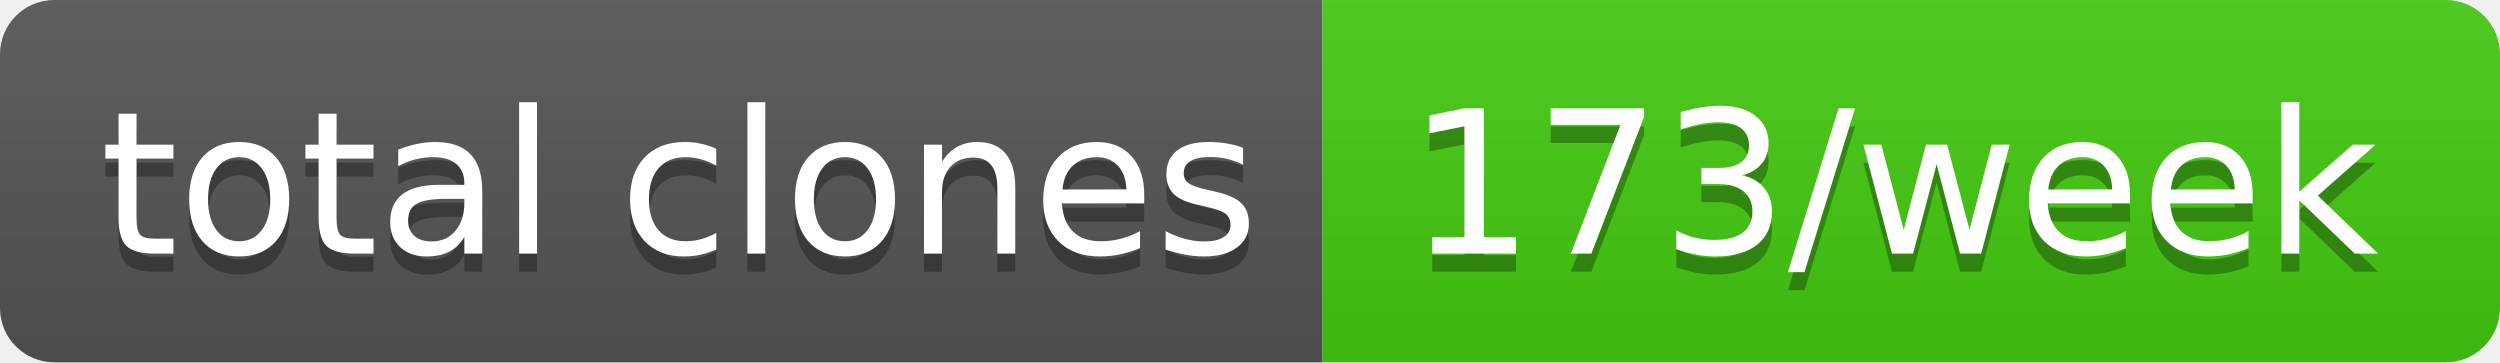
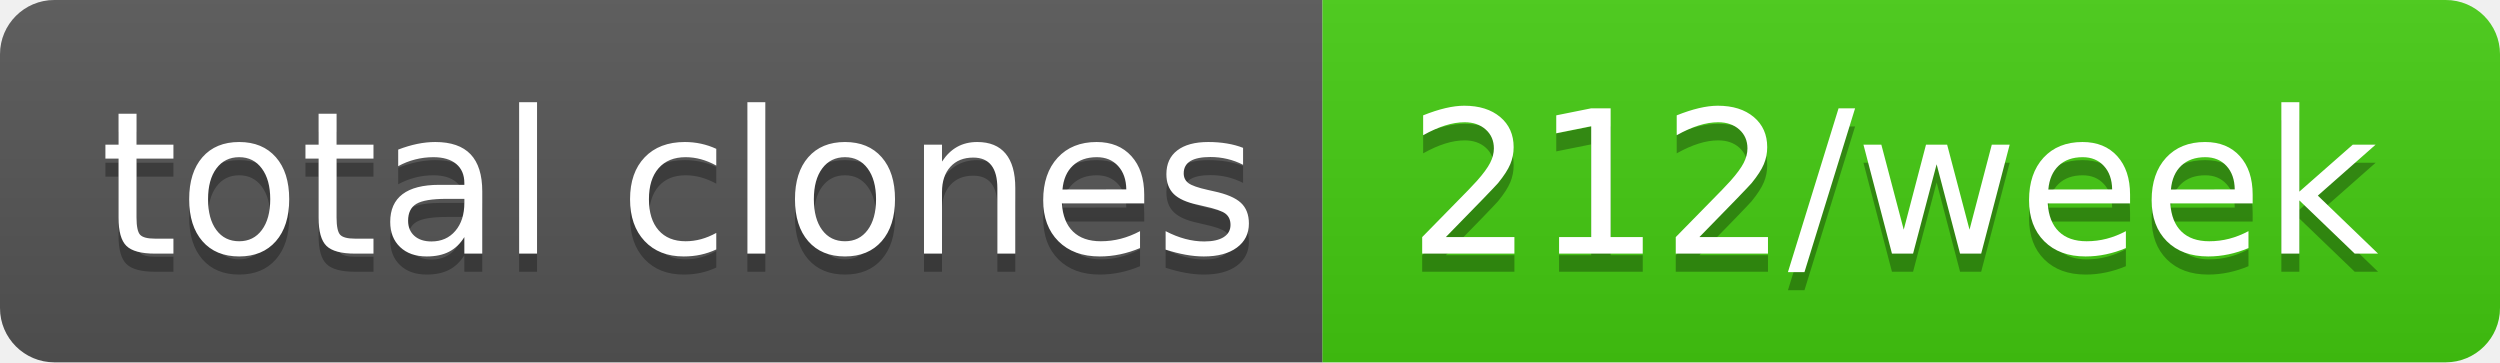
- <svg xmlns="http://www.w3.org/2000/svg" width="138" height="20" role="img" aria-label="total clones: 173/week">
+ <svg xmlns="http://www.w3.org/2000/svg" width="138" height="20" role="img" aria-label="total clones: 212/week">
  <linearGradient id="s" x2="0" y2="100%">
    <stop offset="0" stop-color="#bbb" stop-opacity=".1" />
    <stop offset="1" stop-opacity=".1" />
  </linearGradient>
  <clipPath id="r">
    <rect width="138" height="20" rx="3" fill="#fff" />
  </clipPath>
  <g clip-path="url(#r)">
    <rect width="73" height="20" fill="#555" />
    <rect x="73" width="65" height="20" fill="#4c1" />
    <rect width="138" height="20" fill="url(#s)" />
  </g>
  <g fill="#fff" text-anchor="middle" font-family="Verdana,Geneva,DejaVu Sans,sans-serif" text-rendering="geometricPrecision" font-size="110">
    <text aria-hidden="true" x="375" y="150" fill="#010101" fill-opacity=".3" transform="scale(.1)" textLength="630">total clones</text>
    <text x="375" y="140" transform="scale(.1)" fill="#fff" textLength="630">total clones</text>
-     <text aria-hidden="true" x="1045" y="150" fill="#010101" fill-opacity=".3" transform="scale(.1)" textLength="550">173/week</text>
-     <text x="1045" y="140" transform="scale(.1)" fill="#fff" textLength="550">173/week</text>
+     <text aria-hidden="true" x="1045" y="150" fill="#010101" fill-opacity=".3" transform="scale(.1)" textLength="550">212/week</text>
+     <text x="1045" y="140" transform="scale(.1)" fill="#fff" textLength="550">212/week</text>
  </g>
</svg>
